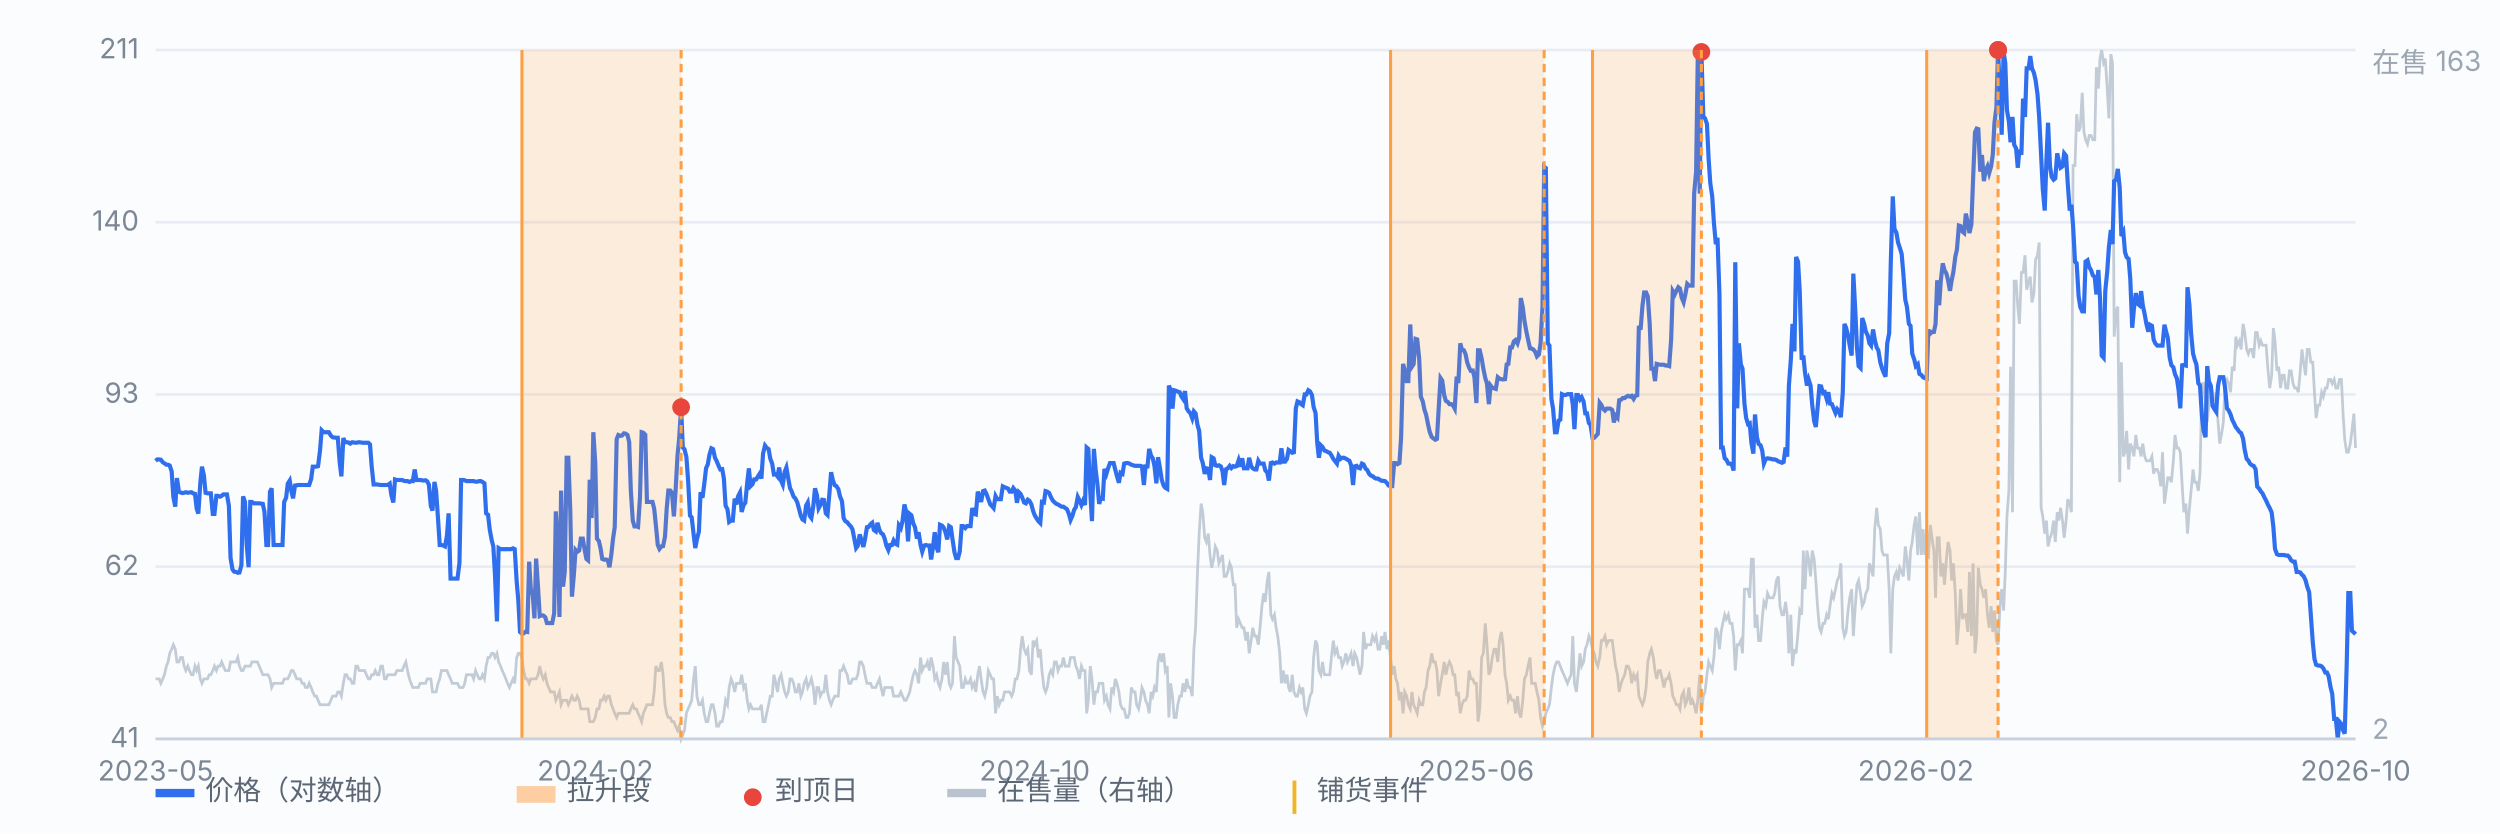
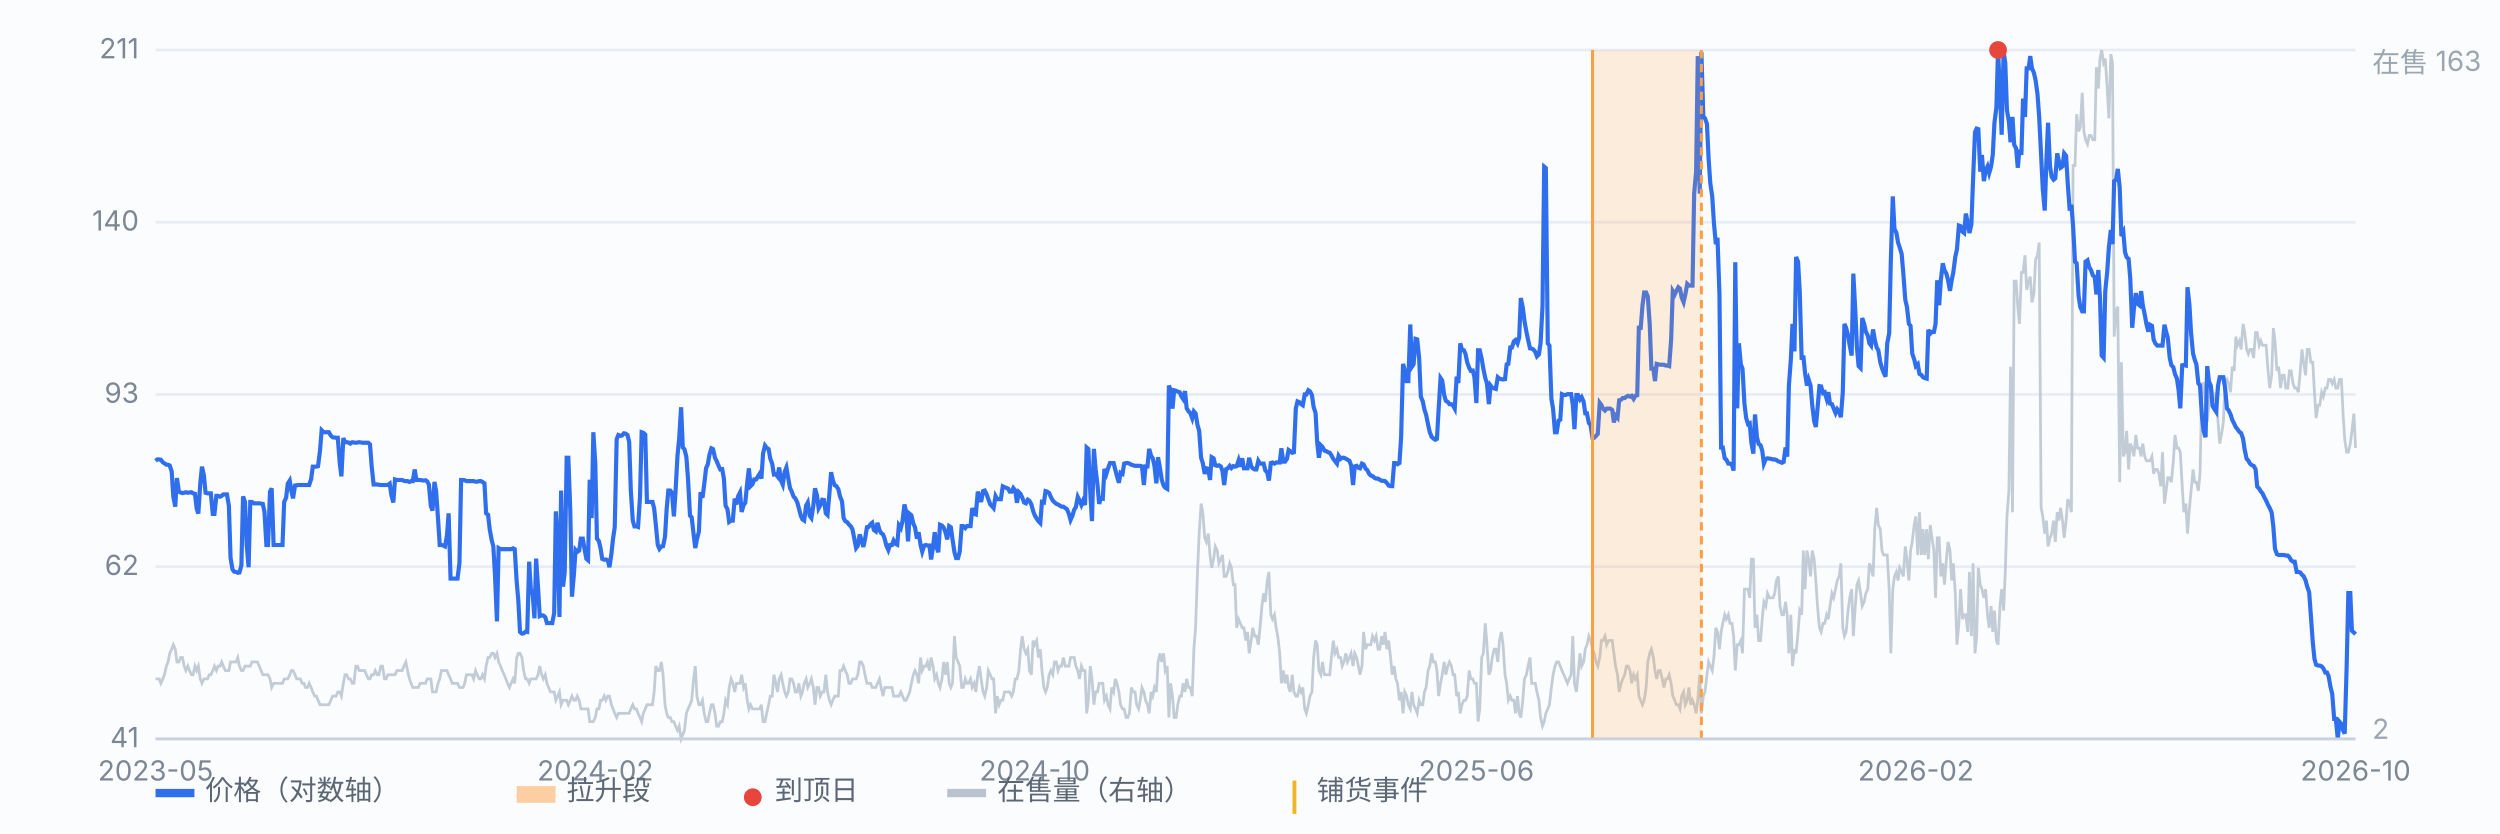
<svg xmlns="http://www.w3.org/2000/svg" viewBox="0 0 900 300" preserveAspectRatio="xMidYMid meet" style="width:100%;max-width:900px;height:auto;display:block" font-family="-apple-system,Segoe UI,Microsoft YaHei,sans-serif" font-size="10">
  <rect x="0" y="0" width="900" height="300" fill="#fbfcfe" />
  <line x1="56" y1="266.0" x2="848" y2="266.0" stroke="#e8edf5" stroke-width="1" />
  <text x="50" y="269.0" text-anchor="end" fill="#7b8794">41</text>
  <line x1="56" y1="204.0" x2="848" y2="204.0" stroke="#e8edf5" stroke-width="1" />
  <text x="50" y="207.0" text-anchor="end" fill="#7b8794">62</text>
  <line x1="56" y1="142.0" x2="848" y2="142.0" stroke="#e8edf5" stroke-width="1" />
  <text x="50" y="145.0" text-anchor="end" fill="#7b8794">93</text>
  <line x1="56" y1="80.0" x2="848" y2="80.0" stroke="#e8edf5" stroke-width="1" />
  <text x="50" y="83.0" text-anchor="end" fill="#7b8794">140</text>
  <line x1="56" y1="18.0" x2="848" y2="18.0" stroke="#e8edf5" stroke-width="1" />
  <text x="50" y="21.0" text-anchor="end" fill="#7b8794">211</text>
  <path d="M56.0 244.4 L56.6 244.4 L57.3 244.4 L57.9 246.0 L58.6 244.4 L59.2 242.9 L59.9 239.8 L60.5 238.3 L61.1 235.2 L61.8 233.7 L62.4 232.1 L63.1 233.7 L63.7 238.3 L64.4 238.3 L65.0 236.7 L65.7 236.7 L66.3 239.8 L66.9 241.4 L67.6 239.8 L68.2 241.4 L68.9 242.9 L69.5 242.9 L70.2 239.8 L70.8 241.4 L71.4 239.8 L72.1 244.4 L72.7 246.0 L73.4 244.4 L74.0 244.4 L74.7 244.4 L75.3 242.9 L75.9 242.9 L76.6 241.4 L77.2 239.8 L77.9 241.4 L78.5 239.8 L79.2 239.8 L79.8 238.3 L80.4 239.8 L81.1 241.4 L81.7 241.4 L82.4 241.4 L83.0 238.3 L83.7 238.3 L84.3 238.3 L85.0 238.3 L85.6 236.7 L86.2 239.8 L86.9 241.4 L87.5 241.4 L88.2 239.8 L88.8 239.8 L89.5 239.8 L90.1 239.8 L90.7 238.3 L91.4 238.3 L92.0 238.3 L92.7 238.3 L93.3 239.8 L94.0 241.4 L94.6 242.9 L95.2 242.9 L95.9 242.9 L96.5 242.9 L97.2 244.4 L97.8 247.5 L98.5 246.0 L99.1 246.0 L99.7 246.0 L100.4 246.0 L101.0 246.0 L101.7 246.0 L102.3 244.4 L103.0 244.4 L103.6 244.4 L104.3 242.9 L104.9 241.4 L105.5 241.4 L106.2 242.9 L106.8 244.4 L107.5 244.4 L108.1 244.4 L108.8 246.0 L109.4 246.0 L110.0 247.5 L110.7 247.5 L111.3 246.0 L112.0 247.5 L112.6 249.1 L113.3 250.6 L113.9 250.6 L114.5 252.1 L115.2 253.7 L115.8 253.7 L116.5 253.7 L117.1 253.7 L117.8 253.7 L118.4 253.7 L119.1 252.1 L119.7 250.6 L120.3 250.6 L121.0 250.6 L121.6 249.1 L122.3 249.1 L122.9 250.6 L123.6 246.0 L124.2 242.9 L124.8 242.9 L125.5 244.4 L126.1 244.4 L126.8 246.0 L127.4 246.0 L128.1 239.8 L128.7 239.8 L129.3 241.4 L130.0 241.4 L130.6 241.4 L131.3 241.4 L131.9 242.9 L132.6 244.4 L133.2 244.4 L133.8 242.9 L134.5 242.9 L135.1 241.4 L135.8 242.9 L136.4 242.9 L137.1 239.8 L137.7 239.8 L138.4 244.4 L139.0 244.4 L139.6 242.9 L140.3 242.9 L140.9 242.9 L141.6 242.9 L142.2 242.9 L142.9 241.4 L143.5 241.4 L144.1 241.4 L144.8 241.4 L145.4 239.8 L146.1 238.3 L146.7 241.4 L147.4 244.4 L148.0 246.0 L148.6 247.5 L149.3 247.5 L149.9 247.5 L150.6 247.5 L151.2 246.0 L151.9 246.0 L152.5 246.0 L153.2 246.0 L153.8 244.4 L154.4 244.4 L155.1 244.4 L155.7 249.1 L156.4 249.1 L157.0 249.1 L157.7 246.0 L158.3 244.4 L158.9 241.4 L159.6 241.4 L160.2 241.4 L160.9 241.4 L161.5 242.9 L162.2 244.4 L162.8 246.0 L163.4 246.0 L164.1 246.0 L164.7 246.0 L165.4 247.5 L166.0 247.5 L166.7 247.5 L167.3 246.0 L167.9 242.9 L168.6 242.9 L169.2 242.9 L169.9 242.9 L170.5 244.4 L171.2 241.4 L171.8 242.9 L172.5 244.4 L173.1 244.4 L173.7 242.9 L174.4 244.4 L175.0 239.8 L175.7 236.7 L176.3 236.7 L177.0 235.2 L177.6 235.2 L178.2 236.7 L178.9 235.2 L179.5 238.3 L180.2 239.8 L180.8 241.4 L181.5 242.9 L182.1 244.4 L182.7 246.0 L183.4 247.5 L184.0 246.0 L184.7 244.4 L185.3 246.0 L186.0 236.7 L186.6 235.2 L187.2 235.2 L187.9 236.7 L188.5 241.4 L189.2 244.4 L189.8 244.4 L190.5 246.0 L191.1 244.4 L191.8 244.4 L192.4 244.4 L193.0 244.4 L193.7 242.9 L194.3 239.8 L195.0 242.9 L195.6 244.4 L196.3 242.9 L196.9 246.0 L197.5 247.5 L198.2 249.1 L198.8 249.1 L199.5 249.1 L200.1 252.1 L200.8 250.6 L201.4 249.1 L202.0 253.7 L202.7 252.1 L203.3 252.1 L204.0 252.1 L204.6 253.7 L205.3 252.1 L205.9 250.6 L206.6 252.1 L207.2 252.1 L207.8 250.6 L208.5 252.1 L209.1 255.2 L209.8 255.2 L210.4 255.2 L211.1 255.2 L211.7 255.2 L212.3 259.8 L213.0 259.8 L213.6 259.8 L214.3 258.3 L214.9 255.2 L215.6 255.2 L216.2 252.1 L216.8 252.1 L217.5 250.6 L218.1 252.1 L218.8 250.6 L219.4 250.6 L220.1 253.7 L220.7 255.2 L221.3 256.8 L222.0 258.3 L222.6 256.8 L223.3 256.8 L223.9 256.8 L224.6 256.8 L225.2 256.8 L225.9 256.8 L226.5 256.8 L227.1 255.2 L227.8 253.7 L228.4 255.2 L229.1 255.2 L229.7 256.8 L230.4 258.3 L231.0 259.8 L231.6 256.8 L232.3 255.2 L232.9 253.7 L233.6 253.7 L234.2 253.7 L234.9 253.7 L235.5 249.1 L236.1 239.8 L236.8 241.4 L237.4 241.4 L238.1 238.3 L238.7 242.9 L239.4 253.7 L240.0 256.8 L240.6 258.3 L241.3 258.3 L241.9 259.8 L242.6 259.8 L243.2 261.4 L243.9 262.9 L244.5 261.4 L245.2 266.0 L245.8 264.5 L246.4 262.9 L247.1 256.8 L247.7 255.2 L248.4 253.7 L249.0 252.1 L249.7 244.4 L250.3 239.8 L250.9 250.6 L251.6 253.7 L252.2 253.7 L252.9 252.1 L253.5 256.8 L254.2 259.8 L254.8 259.8 L255.4 256.8 L256.1 253.7 L256.7 253.7 L257.4 256.8 L258.0 261.4 L258.7 261.4 L259.3 259.8 L260.0 259.8 L260.6 256.8 L261.2 252.1 L261.9 253.7 L262.5 247.5 L263.2 244.4 L263.8 246.0 L264.5 249.1 L265.1 246.0 L265.7 246.0 L266.4 246.0 L267.0 242.9 L267.7 247.5 L268.3 246.0 L269.0 252.1 L269.6 255.2 L270.2 253.7 L270.9 255.2 L271.5 255.2 L272.2 255.2 L272.8 255.2 L273.5 255.2 L274.1 253.7 L274.7 259.8 L275.4 259.8 L276.0 256.8 L276.7 253.7 L277.3 250.6 L278.0 250.6 L278.6 242.9 L279.3 246.0 L279.9 249.1 L280.5 244.4 L281.2 242.9 L281.8 246.0 L282.5 249.1 L283.1 250.6 L283.8 249.1 L284.4 244.4 L285.0 244.4 L285.7 246.0 L286.3 249.1 L287.0 249.1 L287.6 246.0 L288.3 250.6 L288.9 249.1 L289.5 246.0 L290.2 244.4 L290.8 247.5 L291.5 246.0 L292.1 244.4 L292.8 247.5 L293.4 253.7 L294.1 247.5 L294.7 247.5 L295.3 250.6 L296.0 249.1 L296.6 249.1 L297.3 242.9 L297.9 249.1 L298.6 252.1 L299.2 253.7 L299.8 252.1 L300.5 250.6 L301.1 250.6 L301.8 250.6 L302.4 241.4 L303.1 241.4 L303.7 239.8 L304.3 241.4 L305.0 242.9 L305.6 246.0 L306.3 246.0 L306.9 244.4 L307.6 244.4 L308.2 244.4 L308.8 242.9 L309.5 238.3 L310.1 238.3 L310.8 239.8 L311.4 242.9 L312.1 246.0 L312.7 246.0 L313.4 246.0 L314.0 247.5 L314.6 247.5 L315.3 247.5 L315.9 246.0 L316.6 244.4 L317.2 247.5 L317.9 250.6 L318.5 247.5 L319.1 247.5 L319.8 247.5 L320.4 247.5 L321.1 247.5 L321.7 250.6 L322.4 250.6 L323.0 250.6 L323.6 250.6 L324.3 249.1 L324.9 250.6 L325.6 252.1 L326.2 252.1 L326.9 250.6 L327.5 249.1 L328.1 246.0 L328.8 242.9 L329.4 241.4 L330.1 242.9 L330.7 246.0 L331.4 236.7 L332.0 241.4 L332.7 239.8 L333.3 239.8 L333.9 238.3 L334.6 241.4 L335.2 236.7 L335.9 239.8 L336.5 244.4 L337.2 242.9 L337.8 246.0 L338.4 247.5 L339.1 244.4 L339.7 238.3 L340.4 242.9 L341.0 238.3 L341.7 246.0 L342.3 247.5 L342.9 246.0 L343.6 229.0 L344.2 236.7 L344.9 238.3 L345.5 239.8 L346.2 247.5 L346.8 247.5 L347.5 244.4 L348.1 246.0 L348.7 246.0 L349.4 244.4 L350.0 247.5 L350.7 246.0 L351.3 249.1 L352.0 242.9 L352.6 239.8 L353.2 244.4 L353.9 249.1 L354.5 250.6 L355.2 247.5 L355.8 241.4 L356.5 242.9 L357.1 244.4 L357.7 244.4 L358.4 256.8 L359.0 250.6 L359.7 253.7 L360.3 252.1 L361.0 252.1 L361.6 249.1 L362.2 249.1 L362.9 249.1 L363.5 249.1 L364.2 250.6 L364.8 249.1 L365.5 244.4 L366.1 244.4 L366.8 241.4 L367.4 233.7 L368.0 229.0 L368.7 233.7 L369.3 235.2 L370.0 233.7 L370.6 241.4 L371.3 242.9 L371.9 230.6 L372.5 232.1 L373.2 230.6 L373.8 236.7 L374.5 233.7 L375.1 241.4 L375.8 247.5 L376.4 249.1 L377.0 247.5 L377.7 242.9 L378.3 241.4 L379.0 242.9 L379.6 238.3 L380.3 238.3 L380.9 241.4 L381.5 239.8 L382.2 239.8 L382.8 236.7 L383.5 239.8 L384.1 239.8 L384.8 239.8 L385.4 236.7 L386.1 236.7 L386.7 236.7 L387.3 239.8 L388.0 241.4 L388.6 244.4 L389.3 239.8 L389.9 241.4 L390.6 241.4 L391.2 256.8 L391.8 252.1 L392.5 239.8 L393.1 244.4 L393.8 253.7 L394.4 249.1 L395.1 249.1 L395.7 246.0 L396.3 246.0 L397.0 246.0 L397.6 252.1 L398.3 250.6 L398.9 253.7 L399.6 255.2 L400.2 247.5 L400.9 249.1 L401.5 244.4 L402.1 246.0 L402.8 249.1 L403.4 253.7 L404.1 255.2 L404.7 255.2 L405.4 258.3 L406.0 258.3 L406.6 256.8 L407.3 247.5 L407.9 249.1 L408.6 249.1 L409.2 253.7 L409.9 255.2 L410.5 252.1 L411.1 247.5 L411.8 249.1 L412.4 252.1 L413.1 253.7 L413.7 256.8 L414.4 249.1 L415.0 250.6 L415.6 247.5 L416.3 249.1 L416.9 238.3 L417.6 235.2 L418.2 238.3 L418.9 235.2 L419.5 241.4 L420.2 239.8 L420.8 258.3 L421.4 246.0 L422.1 250.6 L422.7 258.3 L423.4 258.3 L424.0 253.7 L424.7 250.6 L425.3 250.6 L425.9 246.0 L426.6 249.1 L427.2 244.4 L427.9 247.5 L428.5 247.5 L429.2 250.6 L429.8 233.7 L430.4 226.0 L431.1 205.9 L431.7 192.1 L432.4 181.3 L433.0 184.4 L433.7 193.6 L434.3 195.1 L435.0 192.1 L435.6 199.8 L436.2 204.4 L436.9 201.3 L437.5 196.7 L438.2 198.2 L438.8 202.8 L439.5 201.3 L440.1 199.8 L440.7 207.5 L441.4 207.5 L442.0 205.9 L442.7 202.8 L443.3 204.4 L444.0 210.5 L444.6 210.5 L445.2 226.0 L445.9 222.9 L446.5 224.4 L447.2 226.0 L447.8 226.0 L448.5 230.6 L449.1 227.5 L449.7 235.2 L450.4 230.6 L451.0 226.0 L451.7 229.0 L452.3 229.0 L453.0 232.1 L453.6 226.0 L454.3 218.2 L454.9 213.6 L455.5 216.7 L456.2 209.0 L456.8 205.9 L457.5 221.3 L458.1 222.9 L458.8 221.3 L459.4 226.0 L460.0 229.0 L460.7 235.2 L461.3 246.0 L462.0 241.4 L462.6 246.0 L463.3 242.9 L463.9 247.5 L464.5 249.1 L465.2 242.9 L465.8 249.1 L466.5 250.6 L467.1 250.6 L467.8 247.5 L468.4 249.1 L469.0 247.5 L469.7 255.2 L470.3 256.8 L471.0 253.7 L471.6 250.6 L472.3 249.1 L472.9 236.7 L473.6 230.6 L474.2 232.1 L474.8 241.4 L475.5 242.9 L476.1 238.3 L476.8 242.9 L477.4 242.9 L478.1 242.9 L478.7 242.9 L479.3 236.7 L480.0 230.6 L480.6 235.2 L481.3 233.7 L481.9 236.7 L482.6 236.7 L483.2 239.8 L483.8 238.3 L484.5 235.2 L485.1 238.3 L485.8 236.7 L486.4 235.2 L487.1 239.8 L487.7 235.2 L488.4 236.7 L489.0 239.8 L489.6 242.9 L490.3 239.8 L490.9 227.5 L491.6 233.7 L492.2 232.1 L492.9 232.1 L493.5 232.1 L494.1 229.0 L494.8 230.6 L495.4 229.0 L496.1 233.7 L496.7 233.7 L497.4 229.0 L498.0 232.1 L498.6 227.5 L499.3 233.7 L499.9 230.6 L500.6 236.7 L501.2 242.9 L501.9 239.8 L502.5 244.4 L503.1 246.0 L503.8 252.1 L504.4 249.1 L505.1 256.8 L505.7 249.1 L506.4 250.6 L507.0 253.7 L507.7 255.2 L508.3 249.1 L508.9 253.7 L509.6 255.2 L510.2 256.8 L510.9 252.1 L511.5 253.7 L512.2 253.7 L512.8 249.1 L513.4 247.5 L514.1 241.4 L514.7 239.8 L515.4 235.2 L516.0 238.3 L516.7 238.3 L517.3 241.4 L517.9 250.6 L518.6 246.0 L519.2 242.9 L519.9 238.3 L520.5 242.9 L521.2 239.8 L521.8 238.3 L522.5 239.8 L523.1 242.9 L523.7 242.9 L524.4 250.6 L525.0 249.1 L525.7 256.8 L526.3 253.7 L527.0 252.1 L527.6 252.1 L528.2 250.6 L528.9 241.4 L529.5 244.4 L530.2 244.4 L530.8 246.0 L531.5 246.0 L532.1 259.8 L532.7 255.2 L533.4 236.7 L534.0 235.2 L534.7 224.4 L535.3 232.1 L536.0 242.9 L536.6 241.4 L537.2 236.7 L537.9 233.7 L538.5 233.7 L539.2 238.3 L539.8 230.6 L540.5 227.5 L541.1 232.1 L541.8 242.9 L542.4 246.0 L543.0 252.1 L543.7 250.6 L544.3 252.1 L545.0 252.1 L545.6 256.8 L546.3 250.6 L546.9 256.8 L547.5 258.3 L548.2 252.1 L548.8 244.4 L549.5 242.9 L550.1 239.8 L550.8 236.7 L551.4 246.0 L552.0 246.0 L552.7 246.0 L553.3 249.1 L554.0 252.1 L554.6 258.3 L555.3 261.4 L555.9 259.8 L556.5 256.8 L557.2 255.2 L557.8 253.7 L558.5 247.5 L559.1 242.9 L559.8 239.8 L560.4 238.3 L561.1 238.3 L561.7 239.8 L562.3 241.4 L563.0 242.9 L563.6 244.4 L564.3 246.0 L564.9 244.4 L565.6 242.9 L566.2 229.0 L566.8 246.0 L567.5 249.1 L568.1 242.9 L568.8 235.2 L569.4 239.8 L570.1 238.3 L570.7 233.7 L571.3 232.1 L572.0 229.0 L572.6 230.6 L573.3 233.7 L573.9 235.2 L574.6 238.3 L575.2 239.8 L575.9 236.7 L576.5 230.6 L577.1 230.6 L577.8 229.0 L578.4 232.1 L579.1 230.6 L579.7 230.6 L580.4 230.6 L581.0 235.2 L581.6 239.8 L582.3 242.9 L582.9 249.1 L583.6 246.0 L584.2 244.4 L584.9 242.9 L585.5 239.8 L586.1 239.8 L586.8 241.4 L587.4 246.0 L588.1 242.9 L588.7 244.4 L589.4 242.9 L590.0 250.6 L590.6 252.1 L591.3 253.7 L591.9 252.1 L592.6 247.5 L593.2 238.3 L593.9 235.2 L594.5 233.7 L595.2 236.7 L595.8 241.4 L596.4 244.4 L597.1 241.4 L597.7 241.4 L598.4 244.4 L599.0 247.5 L599.7 244.4 L600.3 244.4 L600.9 242.9 L601.6 246.0 L602.2 250.6 L602.9 252.1 L603.5 253.7 L604.2 253.7 L604.8 255.2 L605.4 250.6 L606.1 249.1 L606.7 253.7 L607.4 252.1 L608.0 247.5 L608.7 253.7 L609.3 252.1 L609.9 253.7 L610.6 256.8 L611.2 252.1 L611.9 242.9 L612.5 256.8 L613.2 250.6 L613.8 249.1 L614.5 242.9 L615.1 238.3 L615.7 239.8 L616.4 241.4 L617.0 236.7 L617.7 226.0 L618.3 227.5 L619.0 233.7 L619.6 227.5 L620.2 224.4 L620.9 221.3 L621.5 222.9 L622.2 221.3 L622.8 224.4 L623.5 224.4 L624.1 229.0 L624.7 241.4 L625.4 232.1 L626.0 232.1 L626.7 230.6 L627.3 235.2 L628.0 212.1 L628.6 212.1 L629.3 212.1 L629.9 215.2 L630.5 201.3 L631.2 201.3 L631.8 226.0 L632.5 221.3 L633.1 230.6 L633.8 230.6 L634.4 222.9 L635.0 216.7 L635.7 218.2 L636.3 213.6 L637.0 215.2 L637.6 215.2 L638.3 215.2 L638.9 213.6 L639.5 209.0 L640.2 207.5 L640.8 218.2 L641.5 221.3 L642.1 221.3 L642.8 216.7 L643.4 221.3 L644.0 235.2 L644.7 221.3 L645.3 239.8 L646.0 233.7 L646.6 235.2 L647.3 227.5 L647.9 219.8 L648.6 221.3 L649.2 198.2 L649.8 212.1 L650.5 198.2 L651.1 201.3 L651.8 207.5 L652.4 198.2 L653.1 201.3 L653.7 209.0 L654.3 218.2 L655.0 226.0 L655.6 227.5 L656.3 224.4 L656.9 224.4 L657.6 221.3 L658.2 222.9 L658.8 218.2 L659.5 213.6 L660.1 215.2 L660.8 212.1 L661.4 209.0 L662.1 207.5 L662.7 202.8 L663.4 226.0 L664.0 229.0 L664.6 227.5 L665.3 219.8 L665.9 215.2 L666.6 212.1 L667.2 229.0 L667.9 218.2 L668.5 210.5 L669.1 209.0 L669.8 213.6 L670.4 218.2 L671.1 216.7 L671.7 213.6 L672.4 212.1 L673.0 202.8 L673.6 204.4 L674.3 207.5 L674.9 190.5 L675.6 182.8 L676.2 189.0 L676.9 190.5 L677.5 198.2 L678.1 199.8 L678.8 199.8 L679.4 199.8 L680.1 212.1 L680.7 235.2 L681.4 212.1 L682.0 207.5 L682.7 205.9 L683.3 209.0 L683.9 204.4 L684.6 205.9 L685.2 207.5 L685.9 196.7 L686.5 201.3 L687.2 209.0 L687.8 198.2 L688.4 195.1 L689.1 189.0 L689.7 185.9 L690.4 199.8 L691.0 184.4 L691.7 199.8 L692.3 190.5 L692.9 199.8 L693.6 190.5 L694.2 201.3 L694.9 189.0 L695.5 193.6 L696.2 198.2 L696.8 215.2 L697.4 193.6 L698.1 193.6 L698.7 207.5 L699.4 202.8 L700.0 210.5 L700.7 201.3 L701.3 195.1 L702.0 198.2 L702.6 209.0 L703.2 202.8 L703.9 213.6 L704.5 232.1 L705.2 224.4 L705.8 212.1 L706.5 222.9 L707.1 221.3 L707.7 221.3 L708.4 227.5 L709.0 205.9 L709.7 229.0 L710.3 202.8 L711.0 235.2 L711.6 229.0 L712.2 204.4 L712.9 210.5 L713.5 212.1 L714.2 215.2 L714.8 212.1 L715.5 221.3 L716.1 226.0 L716.8 218.2 L717.4 227.5 L718.0 219.8 L718.7 230.6 L719.3 232.1 L720.0 218.2 L720.6 212.1 L721.3 219.8 L721.9 205.9 L722.5 185.9 L723.2 176.7 L723.8 132.0 L724.5 184.4 L725.1 101.2 L725.8 101.2 L726.4 110.4 L727.0 116.6 L727.7 98.1 L728.3 98.1 L729.0 91.9 L729.6 104.3 L730.3 101.2 L730.9 99.6 L731.5 108.9 L732.2 105.8 L732.8 93.5 L733.5 91.9 L734.1 87.3 L734.8 182.8 L735.4 185.9 L736.1 192.1 L736.7 187.4 L737.3 196.7 L738.0 193.6 L738.6 192.1 L739.3 187.4 L739.9 195.1 L740.6 184.4 L741.2 187.4 L741.8 182.8 L742.5 187.4 L743.1 193.6 L743.8 187.4 L744.4 179.7 L745.1 181.3 L745.7 184.4 L746.3 59.6 L747.0 59.6 L747.6 41.1 L748.3 47.3 L748.9 45.7 L749.6 33.4 L750.2 47.3 L750.8 50.3 L751.5 51.9 L752.1 48.8 L752.8 48.8 L753.4 50.3 L754.1 50.3 L754.7 24.2 L755.4 31.9 L756.0 21.1 L756.6 18.0 L757.3 22.6 L757.9 21.1 L758.6 31.9 L759.2 42.6 L759.9 19.5 L760.5 22.6 L761.1 121.2 L761.8 112.0 L762.4 110.4 L763.1 173.6 L763.7 130.4 L764.4 164.3 L765.0 162.8 L765.6 155.1 L766.3 169.0 L766.9 159.7 L767.6 161.3 L768.2 164.3 L768.9 156.6 L769.5 161.3 L770.2 161.3 L770.8 164.3 L771.4 159.7 L772.1 164.3 L772.7 165.9 L773.4 165.9 L774.0 165.9 L774.7 164.3 L775.3 170.5 L775.9 169.0 L776.6 169.0 L777.2 170.5 L777.9 175.1 L778.5 162.8 L779.2 181.3 L779.8 176.7 L780.4 172.0 L781.1 172.0 L781.7 173.6 L782.4 165.9 L783.0 156.6 L783.7 161.3 L784.3 161.3 L784.9 162.8 L785.6 175.1 L786.2 184.4 L786.9 181.3 L787.5 192.1 L788.2 182.8 L788.8 176.7 L789.5 169.0 L790.1 173.6 L790.7 173.6 L791.4 176.7 L792.0 170.5 L792.7 138.1 L793.3 138.1 L794.0 145.9 L794.6 152.0 L795.2 145.9 L795.9 138.1 L796.5 141.2 L797.2 144.3 L797.8 141.2 L798.5 152.0 L799.1 159.7 L799.7 156.6 L800.4 152.0 L801.0 138.1 L801.7 136.6 L802.3 138.1 L803.0 141.2 L803.6 132.0 L804.3 133.5 L804.9 121.2 L805.5 124.3 L806.2 122.7 L806.8 125.8 L807.5 116.6 L808.1 119.7 L808.8 125.8 L809.4 127.4 L810.0 125.8 L810.7 125.8 L811.3 128.9 L812.0 119.7 L812.6 119.7 L813.3 124.3 L813.9 122.7 L814.5 124.3 L815.2 124.3 L815.8 124.3 L816.5 133.5 L817.1 139.7 L817.8 135.1 L818.4 118.1 L819.0 122.7 L819.7 133.5 L820.3 132.0 L821.0 139.7 L821.6 135.1 L822.3 135.1 L822.9 139.7 L823.6 139.7 L824.2 133.5 L824.8 133.5 L825.5 138.1 L826.1 139.7 L826.8 139.7 L827.4 141.2 L828.1 133.5 L828.7 125.8 L829.3 130.4 L830.0 135.1 L830.6 125.8 L831.3 125.8 L831.9 130.4 L832.6 130.4 L833.2 141.2 L833.8 150.5 L834.5 145.9 L835.1 145.9 L835.8 141.2 L836.4 142.8 L837.1 139.7 L837.7 139.7 L838.3 136.6 L839.0 136.6 L839.6 138.1 L840.3 136.6 L840.9 139.7 L841.6 139.7 L842.2 136.6 L842.9 136.6 L843.5 148.9 L844.1 158.2 L844.8 162.8 L845.4 162.8 L846.1 159.7 L846.7 155.1 L847.4 148.9 L848.0 161.3" fill="none" stroke="#b9c3cf" stroke-width="1" opacity="0.85" />
  <text x="854" y="26" fill="#9aa6b2">在售 163</text>
  <text x="854" y="266" fill="#9aa6b2">2</text>
  <path d="M56.0 165.9 L56.6 165.4 L57.3 165.4 L57.9 165.5 L58.6 166.4 L59.2 166.8 L59.9 167.3 L60.5 167.3 L61.1 167.6 L61.8 169.7 L62.4 178.9 L63.1 182.4 L63.7 172.1 L64.4 177.0 L65.0 177.3 L65.7 177.5 L66.3 177.4 L66.9 177.2 L67.6 177.4 L68.2 177.3 L68.9 177.2 L69.5 177.6 L70.2 177.8 L70.8 183.1 L71.4 184.9 L72.1 174.0 L72.7 168.0 L73.4 171.1 L74.0 177.4 L74.7 177.6 L75.3 177.6 L75.9 177.6 L76.6 185.0 L77.2 185.0 L77.9 178.5 L78.5 178.5 L79.2 178.8 L79.8 178.5 L80.4 178.0 L81.1 178.0 L81.7 178.0 L82.4 182.1 L83.0 200.9 L83.7 205.0 L84.3 205.8 L85.0 205.9 L85.6 206.2 L86.2 206.1 L86.9 203.5 L87.5 178.7 L88.2 180.7 L88.8 196.0 L89.5 204.2 L90.1 180.7 L90.7 180.7 L91.4 181.2 L92.0 181.2 L92.7 181.2 L93.3 181.2 L94.0 181.3 L94.6 181.4 L95.2 184.2 L95.9 196.2 L96.5 196.2 L97.2 177.0 L97.8 175.8 L98.5 196.2 L99.1 196.2 L99.7 196.2 L100.4 196.2 L101.0 196.2 L101.7 196.2 L102.3 180.7 L103.0 179.2 L103.6 174.1 L104.3 173.0 L104.9 176.8 L105.5 179.4 L106.2 174.8 L106.8 174.7 L107.5 174.6 L108.1 174.6 L108.8 174.6 L109.4 174.6 L110.0 174.6 L110.7 174.6 L111.3 174.6 L112.0 172.5 L112.6 168.0 L113.3 168.0 L113.9 168.0 L114.5 167.8 L115.2 162.2 L115.8 154.9 L116.5 155.6 L117.1 155.6 L117.8 155.6 L118.4 155.6 L119.1 156.8 L119.7 157.4 L120.3 157.5 L121.0 157.6 L121.6 157.6 L122.3 166.6 L122.9 171.5 L123.6 157.7 L124.2 159.2 L124.8 159.2 L125.5 159.3 L126.1 159.7 L126.8 159.2 L127.4 159.3 L128.1 159.4 L128.7 159.3 L129.3 159.2 L130.0 159.3 L130.6 159.4 L131.3 159.4 L131.9 159.4 L132.6 159.4 L133.2 160.0 L133.8 167.9 L134.5 174.4 L135.1 174.4 L135.8 174.4 L136.4 174.5 L137.1 174.6 L137.7 174.6 L138.4 174.6 L139.0 174.6 L139.6 174.6 L140.3 174.1 L140.9 178.3 L141.6 180.9 L142.2 172.6 L142.9 172.8 L143.5 172.8 L144.1 172.8 L144.8 172.8 L145.4 173.1 L146.1 173.2 L146.7 173.2 L147.4 173.5 L148.0 173.2 L148.6 173.2 L149.3 169.0 L149.9 172.8 L150.6 172.8 L151.2 172.8 L151.9 172.9 L152.5 173.0 L153.2 172.9 L153.8 173.3 L154.4 174.5 L155.1 182.2 L155.7 183.8 L156.4 173.5 L157.0 176.8 L157.7 186.9 L158.3 196.2 L158.9 196.2 L159.6 196.4 L160.2 196.7 L160.9 192.9 L161.5 184.8 L162.2 208.3 L162.8 208.3 L163.4 208.3 L164.1 208.3 L164.7 208.3 L165.4 202.7 L166.0 172.8 L166.7 172.8 L167.3 172.9 L167.9 173.2 L168.6 173.2 L169.2 173.2 L169.9 173.2 L170.5 173.2 L171.2 173.4 L171.8 173.4 L172.5 173.2 L173.1 173.2 L173.7 173.5 L174.4 174.0 L175.0 184.8 L175.7 185.3 L176.3 190.6 L177.0 194.4 L177.6 196.7 L178.2 207.1 L178.9 223.7 L179.5 197.3 L180.2 197.7 L180.8 197.7 L181.5 197.7 L182.1 197.7 L182.7 197.7 L183.4 197.7 L184.0 197.7 L184.7 197.4 L185.3 197.7 L186.0 209.3 L186.6 216.2 L187.2 227.5 L187.9 228.1 L188.5 228.0 L189.2 227.4 L189.8 227.5 L190.5 202.2 L191.1 212.2 L191.8 214.3 L192.4 222.6 L193.0 201.1 L193.7 211.6 L194.3 221.8 L195.0 221.5 L195.6 221.6 L196.3 222.2 L196.9 224.3 L197.5 224.3 L198.2 224.3 L198.8 224.3 L199.5 220.8 L200.1 184.1 L200.8 195.1 L201.4 222.1 L202.0 176.6 L202.7 211.2 L203.3 205.9 L204.0 164.8 L204.6 164.8 L205.3 183.8 L205.9 214.8 L206.6 206.8 L207.2 198.0 L207.8 198.7 L208.5 198.2 L209.1 193.9 L209.8 193.9 L210.4 197.5 L211.1 201.2 L211.7 201.7 L212.3 172.7 L213.0 186.5 L213.6 155.6 L214.3 166.8 L214.9 193.9 L215.6 194.8 L216.2 197.4 L216.8 201.2 L217.5 201.5 L218.1 201.4 L218.8 201.7 L219.4 204.2 L220.1 199.4 L220.7 193.9 L221.3 189.8 L222.0 158.1 L222.6 156.6 L223.3 156.9 L223.9 156.8 L224.6 156.0 L225.2 156.1 L225.9 156.6 L226.5 159.1 L227.1 176.7 L227.8 187.4 L228.4 189.5 L229.1 189.5 L229.7 189.7 L230.4 179.0 L231.0 155.6 L231.6 155.8 L232.3 156.5 L232.9 180.7 L233.6 180.7 L234.2 180.7 L234.9 180.7 L235.5 183.1 L236.1 188.9 L236.8 196.2 L237.4 197.6 L238.1 196.7 L238.7 196.6 L239.4 193.2 L240.0 183.2 L240.6 176.6 L241.3 176.6 L241.9 177.4 L242.6 185.9 L243.2 176.8 L243.9 164.0 L244.5 157.9 L245.2 146.6 L245.8 161.1 L246.4 161.7 L247.1 164.5 L247.7 172.7 L248.4 185.6 L249.0 186.2 L249.7 192.3 L250.3 197.3 L250.9 194.1 L251.6 191.4 L252.2 177.2 L252.9 179.2 L253.5 174.5 L254.2 168.5 L254.8 167.2 L255.4 163.7 L256.1 161.4 L256.7 161.7 L257.4 164.8 L258.0 166.0 L258.7 167.7 L259.3 169.0 L260.0 168.9 L260.6 172.3 L261.2 182.0 L261.9 183.4 L262.5 187.9 L263.2 187.4 L263.8 187.4 L264.5 179.5 L265.1 181.6 L265.7 178.7 L266.4 177.3 L267.0 184.3 L267.7 181.8 L268.3 181.0 L269.0 173.8 L269.6 168.6 L270.2 175.0 L270.9 174.3 L271.5 172.6 L272.2 172.6 L272.8 171.6 L273.5 170.5 L274.1 172.3 L274.7 163.3 L275.4 160.4 L276.0 161.2 L276.7 161.7 L277.3 165.1 L278.0 167.0 L278.6 170.8 L279.3 170.7 L279.9 171.5 L280.5 168.3 L281.2 173.1 L281.8 174.5 L282.5 169.8 L283.1 168.3 L283.8 172.4 L284.4 175.7 L285.0 176.9 L285.7 178.8 L286.3 179.4 L287.0 180.8 L287.6 183.0 L288.3 185.7 L288.9 187.0 L289.5 187.4 L290.2 182.0 L290.8 180.9 L291.5 185.7 L292.1 186.5 L292.8 182.1 L293.4 175.8 L294.1 178.3 L294.7 183.0 L295.3 181.9 L296.0 179.9 L296.6 180.0 L297.3 184.8 L297.9 185.4 L298.6 177.5 L299.2 170.0 L299.8 172.8 L300.5 174.7 L301.1 175.0 L301.8 176.1 L302.4 178.7 L303.1 180.4 L303.7 186.5 L304.3 187.6 L305.0 188.0 L305.6 188.8 L306.3 189.5 L306.9 190.6 L307.6 194.2 L308.2 197.3 L308.8 196.5 L309.5 192.4 L310.1 194.3 L310.8 196.9 L311.4 194.1 L312.1 189.8 L312.7 189.7 L313.4 188.7 L314.0 188.2 L314.6 190.8 L315.3 191.3 L315.9 188.2 L316.6 190.8 L317.2 191.9 L317.9 192.4 L318.5 194.0 L319.1 196.4 L319.8 198.0 L320.4 196.2 L321.1 196.2 L321.7 194.6 L322.4 195.8 L323.0 196.1 L323.6 189.1 L324.3 190.1 L324.9 187.6 L325.6 181.6 L326.2 184.2 L326.9 194.9 L327.5 185.0 L328.1 185.5 L328.8 188.5 L329.4 189.8 L330.1 193.9 L330.7 191.6 L331.4 196.2 L332.0 198.6 L332.7 196.4 L333.3 196.2 L333.9 196.4 L334.6 196.4 L335.2 201.4 L335.9 196.9 L336.5 191.6 L337.2 197.2 L337.8 198.8 L338.4 188.9 L339.1 189.2 L339.7 189.9 L340.4 191.7 L341.0 194.2 L341.7 189.4 L342.3 189.8 L342.9 194.1 L343.6 198.8 L344.2 200.9 L344.9 200.9 L345.5 198.6 L346.2 189.4 L346.8 189.4 L347.5 190.1 L348.1 189.4 L348.7 189.4 L349.4 189.4 L350.0 182.9 L350.7 185.0 L351.3 185.2 L352.0 177.0 L352.6 178.6 L353.2 180.7 L353.9 176.8 L354.5 176.6 L355.2 178.0 L355.8 179.7 L356.5 181.6 L357.1 182.2 L357.7 182.9 L358.4 178.6 L359.0 179.7 L359.7 179.7 L360.3 179.7 L361.0 175.1 L361.6 175.4 L362.2 175.6 L362.9 175.9 L363.5 177.0 L364.2 177.0 L364.8 175.7 L365.5 176.6 L366.1 181.0 L366.8 177.2 L367.4 177.8 L368.0 179.1 L368.7 180.9 L369.3 181.2 L370.0 179.9 L370.6 180.3 L371.3 181.6 L371.9 183.9 L372.5 185.5 L373.2 186.7 L373.8 187.6 L374.5 188.3 L375.1 180.7 L375.8 180.9 L376.4 176.8 L377.0 177.0 L377.7 177.5 L378.3 178.9 L379.0 180.2 L379.6 180.8 L380.3 181.4 L380.9 181.6 L381.5 182.0 L382.2 182.4 L382.8 182.4 L383.5 182.9 L384.1 183.3 L384.8 185.0 L385.4 187.2 L386.1 185.6 L386.7 183.5 L387.3 182.6 L388.0 178.9 L388.6 180.1 L389.3 181.8 L389.9 180.3 L390.6 181.8 L391.2 161.1 L391.8 161.6 L392.5 177.2 L393.1 187.6 L393.8 161.6 L394.4 168.8 L395.1 174.6 L395.7 181.4 L396.3 179.3 L397.0 179.5 L397.6 168.8 L398.3 170.6 L398.9 168.6 L399.6 166.7 L400.2 166.7 L400.9 166.7 L401.5 169.1 L402.1 171.4 L402.8 173.8 L403.4 170.2 L404.1 170.6 L404.7 166.9 L405.4 166.7 L406.0 166.7 L406.6 166.9 L407.3 167.3 L407.9 167.5 L408.6 167.7 L409.2 167.7 L409.9 167.7 L410.5 167.7 L411.1 167.9 L411.8 174.6 L412.4 167.9 L413.1 167.9 L413.7 161.6 L414.4 164.1 L415.0 165.0 L415.6 167.7 L416.3 174.0 L416.9 164.6 L417.6 168.6 L418.2 172.6 L418.9 174.8 L419.5 175.6 L420.2 176.0 L420.8 138.8 L421.4 140.4 L422.1 147.1 L422.7 140.5 L423.4 140.7 L424.0 141.0 L424.7 141.2 L425.3 142.7 L425.9 143.6 L426.6 140.8 L427.2 147.0 L427.9 148.1 L428.5 148.7 L429.2 150.6 L429.8 148.1 L430.4 148.8 L431.1 153.0 L431.7 155.1 L432.4 164.8 L433.0 166.7 L433.7 170.6 L434.3 168.6 L435.0 168.8 L435.6 172.8 L436.2 164.6 L436.9 165.0 L437.5 167.5 L438.2 167.7 L438.8 167.5 L439.5 167.9 L440.1 169.6 L440.7 174.6 L441.4 168.9 L442.0 168.6 L442.7 167.7 L443.3 168.5 L444.0 167.8 L444.6 168.0 L445.2 167.8 L445.9 165.7 L446.5 168.0 L447.2 165.0 L447.8 168.6 L448.5 168.6 L449.1 168.6 L449.7 164.8 L450.4 167.8 L451.0 168.6 L451.7 169.0 L452.3 169.0 L453.0 165.9 L453.6 166.9 L454.3 166.9 L454.9 166.9 L455.5 169.3 L456.2 170.1 L456.8 173.0 L457.5 166.7 L458.1 166.5 L458.8 166.9 L459.4 166.5 L460.0 166.5 L460.7 166.5 L461.3 161.4 L462.0 166.2 L462.6 166.2 L463.3 165.2 L463.9 162.0 L464.5 162.4 L465.2 163.0 L465.8 162.8 L466.5 147.0 L467.1 144.5 L467.8 144.8 L468.4 145.5 L469.0 145.9 L469.7 142.0 L470.3 142.0 L471.0 140.5 L471.6 140.9 L472.3 142.2 L472.9 146.5 L473.6 148.7 L474.2 159.4 L474.8 164.8 L475.5 160.3 L476.1 160.9 L476.8 162.2 L477.4 162.4 L478.1 162.8 L478.7 163.0 L479.3 163.9 L480.0 165.2 L480.6 166.0 L481.3 166.9 L481.9 164.1 L482.6 165.2 L483.2 164.8 L483.8 164.8 L484.5 165.1 L485.1 165.5 L485.8 165.9 L486.4 167.5 L487.1 174.6 L487.7 167.9 L488.4 167.7 L489.0 168.4 L489.6 168.6 L490.3 166.9 L490.9 167.2 L491.6 168.7 L492.2 169.2 L492.9 170.6 L493.5 171.2 L494.1 171.4 L494.8 172.0 L495.4 172.3 L496.1 172.3 L496.7 172.7 L497.4 173.1 L498.0 173.1 L498.6 173.2 L499.3 173.9 L499.9 174.8 L500.6 175.0 L501.2 175.0 L501.9 166.7 L502.5 166.7 L503.1 167.1 L503.8 166.7 L504.4 157.4 L505.1 131.0 L505.7 133.2 L506.4 137.2 L507.0 137.2 L507.7 116.8 L508.3 132.0 L508.9 131.1 L509.6 122.0 L510.2 122.2 L510.9 129.1 L511.5 142.8 L512.2 144.5 L512.8 147.5 L513.4 149.3 L514.1 152.8 L514.7 155.5 L515.4 157.3 L516.0 157.8 L516.7 158.3 L517.3 158.0 L517.9 147.5 L518.6 136.1 L519.2 137.0 L519.9 142.2 L520.5 144.3 L521.2 144.7 L521.8 145.5 L522.5 145.5 L523.1 146.0 L523.7 147.1 L524.4 135.6 L525.0 137.9 L525.7 123.6 L526.3 125.9 L527.0 126.1 L527.6 127.5 L528.2 130.5 L528.9 132.4 L529.5 133.5 L530.2 133.4 L530.8 135.8 L531.5 145.1 L532.1 126.1 L532.7 126.1 L533.4 129.1 L534.0 132.7 L534.7 136.1 L535.3 138.0 L536.0 145.5 L536.6 138.8 L537.2 139.6 L537.9 139.8 L538.5 140.0 L539.2 135.8 L539.8 136.3 L540.5 136.5 L541.1 136.6 L541.8 136.5 L542.4 131.2 L543.0 131.0 L543.7 125.1 L544.3 125.1 L545.0 122.9 L545.6 122.4 L546.3 123.6 L546.9 121.5 L547.5 107.3 L548.2 110.7 L548.8 115.5 L549.5 119.4 L550.1 122.3 L550.8 125.4 L551.4 125.5 L552.0 125.8 L552.7 126.7 L553.3 128.3 L554.0 127.6 L554.6 123.6 L555.3 110.3 L555.9 60.0 L556.5 60.5 L557.2 123.6 L557.8 124.4 L558.5 143.6 L559.1 147.1 L559.8 155.6 L560.4 155.6 L561.1 151.4 L561.7 151.1 L562.3 141.9 L563.0 142.2 L563.6 142.2 L564.3 141.9 L564.9 141.9 L565.6 141.9 L566.2 145.6 L566.8 154.5 L567.5 142.2 L568.1 142.2 L568.8 143.8 L569.4 143.0 L570.1 144.6 L570.7 148.8 L571.3 148.8 L572.0 152.3 L572.6 153.0 L573.3 157.6 L573.9 157.6 L574.6 156.9 L575.2 156.2 L575.9 145.0 L576.5 145.8 L577.1 147.1 L577.8 147.8 L578.4 147.1 L579.1 147.1 L579.7 147.1 L580.4 147.6 L581.0 152.1 L581.6 149.6 L582.3 150.4 L582.9 144.1 L583.6 143.9 L584.2 143.3 L584.9 143.3 L585.5 142.8 L586.1 142.5 L586.8 142.8 L587.4 142.5 L588.1 143.6 L588.7 142.5 L589.4 142.3 L590.0 117.3 L590.6 118.7 L591.3 109.9 L591.9 105.3 L592.6 105.3 L593.2 106.7 L593.9 116.7 L594.5 132.7 L595.2 132.7 L595.8 137.2 L596.4 131.0 L597.1 131.2 L597.7 131.3 L598.4 131.3 L599.0 131.3 L599.7 131.6 L600.3 131.6 L600.9 131.8 L601.6 122.4 L602.2 104.8 L602.9 106.0 L603.5 104.7 L604.2 103.4 L604.8 103.9 L605.4 107.1 L606.1 108.8 L606.7 106.1 L607.4 102.2 L608.0 102.8 L608.7 102.8 L609.3 102.8 L609.9 69.6 L610.6 61.8 L611.2 20.2 L611.9 69.7 L612.5 18.7 L613.2 42.1 L613.8 42.6 L614.5 44.6 L615.1 57.1 L615.7 65.9 L616.4 70.7 L617.0 80.1 L617.7 87.9 L618.3 85.6 L619.0 106.0 L619.6 161.1 L620.2 161.1 L620.9 165.0 L621.5 165.5 L622.2 166.9 L622.8 166.9 L623.5 167.3 L624.1 169.4 L624.7 94.4 L625.4 147.0 L626.0 123.6 L626.7 131.2 L627.3 132.7 L628.0 145.3 L628.6 150.4 L629.3 152.7 L629.9 152.4 L630.5 159.4 L631.2 163.3 L631.8 149.2 L632.5 157.4 L633.1 159.8 L633.8 160.3 L634.4 162.2 L635.0 166.9 L635.7 165.2 L636.3 165.0 L637.0 165.1 L637.6 165.2 L638.3 165.4 L638.9 165.4 L639.5 165.6 L640.2 166.1 L640.8 166.3 L641.5 166.6 L642.1 166.3 L642.8 161.1 L643.4 164.4 L644.0 138.8 L644.7 129.5 L645.3 116.6 L646.0 126.5 L646.6 92.5 L647.3 94.2 L647.9 104.8 L648.6 129.5 L649.2 128.0 L649.8 134.1 L650.5 138.8 L651.1 136.6 L651.8 138.8 L652.4 145.8 L653.1 151.6 L653.7 153.7 L654.3 147.1 L655.0 139.0 L655.6 139.1 L656.3 141.5 L656.9 141.2 L657.6 143.6 L658.2 141.2 L658.8 145.3 L659.5 145.5 L660.1 147.0 L660.8 148.7 L661.4 147.3 L662.1 148.2 L662.7 150.2 L663.4 141.3 L664.0 116.6 L664.6 118.0 L665.3 120.8 L665.9 124.4 L666.6 128.0 L667.2 98.5 L667.9 111.8 L668.5 125.1 L669.1 131.8 L669.8 132.5 L670.4 114.5 L671.1 116.6 L671.7 119.4 L672.4 120.8 L673.0 123.6 L673.6 124.4 L674.3 118.6 L674.9 122.2 L675.6 125.1 L676.2 126.1 L676.9 130.4 L677.5 132.5 L678.1 134.1 L678.8 135.6 L679.4 123.6 L680.1 120.0 L680.7 93.7 L681.4 70.7 L682.0 82.4 L682.7 83.8 L683.3 87.3 L683.9 89.1 L684.6 91.4 L685.2 98.5 L685.9 107.9 L686.5 110.5 L687.2 116.6 L687.8 117.3 L688.4 127.3 L689.1 129.3 L689.7 131.8 L690.4 131.1 L691.0 134.6 L691.7 135.0 L692.3 135.8 L692.9 136.1 L693.6 136.3 L694.2 118.7 L694.9 120.1 L695.5 119.5 L696.2 119.5 L696.8 116.6 L697.4 100.9 L698.1 109.9 L698.7 100.9 L699.4 94.8 L700.0 97.2 L700.7 98.5 L701.3 100.9 L702.0 104.7 L702.6 100.9 L703.2 98.0 L703.9 92.5 L704.5 89.8 L705.2 81.2 L705.8 81.4 L706.5 83.4 L707.1 83.9 L707.7 76.9 L708.4 80.1 L709.0 83.9 L709.7 80.7 L710.3 64.7 L711.0 47.6 L711.6 46.3 L712.2 46.5 L712.9 61.8 L713.5 55.8 L714.2 65.2 L714.8 61.4 L715.5 59.9 L716.1 62.3 L716.8 59.9 L717.4 55.7 L718.0 44.2 L718.7 38.7 L719.3 18.0 L720.0 33.9 L720.6 48.5 L721.3 18.7 L721.9 22.7 L722.5 39.6 L723.2 43.7 L723.8 51.2 L724.5 42.1 L725.1 52.1 L725.8 53.4 L726.4 60.4 L727.0 53.9 L727.7 55.7 L728.3 35.5 L729.0 42.1 L729.6 24.6 L730.3 24.6 L730.9 20.2 L731.5 24.6 L732.2 26.2 L732.8 28.8 L733.5 33.9 L734.1 42.1 L734.8 55.9 L735.4 68.1 L736.1 75.8 L736.7 58.0 L737.3 44.2 L738.0 59.9 L738.6 63.7 L739.3 64.7 L739.9 64.2 L740.6 55.2 L741.2 58.0 L741.8 60.4 L742.5 59.9 L743.1 55.2 L743.8 56.1 L744.4 66.2 L745.1 75.8 L745.7 73.7 L746.3 81.2 L747.0 94.2 L747.6 94.8 L748.3 106.6 L748.9 110.5 L749.6 112.1 L750.2 112.1 L750.8 94.2 L751.5 93.7 L752.1 96.1 L752.8 97.3 L753.4 99.1 L754.1 99.7 L754.7 106.0 L755.4 97.2 L756.0 107.3 L756.6 128.0 L757.3 128.8 L757.9 104.7 L758.6 97.8 L759.2 89.0 L759.9 82.8 L760.5 87.9 L761.1 65.2 L761.8 64.7 L762.4 60.8 L763.1 67.6 L763.7 85.0 L764.4 83.6 L765.0 90.8 L765.6 92.6 L766.3 93.2 L766.9 100.4 L767.6 118.0 L768.2 111.2 L768.9 105.5 L769.5 109.3 L770.2 109.9 L770.8 104.8 L771.4 109.9 L772.1 113.2 L772.7 116.6 L773.4 119.4 L774.0 116.9 L774.7 117.3 L775.3 122.2 L775.9 123.6 L776.6 124.4 L777.2 124.4 L777.9 124.4 L778.5 124.4 L779.2 116.9 L779.8 119.4 L780.4 121.6 L781.1 128.8 L781.7 131.5 L782.4 132.2 L783.0 134.7 L783.7 136.3 L784.3 140.5 L784.9 147.0 L785.6 131.5 L786.2 131.4 L786.9 131.6 L787.5 103.4 L788.2 109.9 L788.8 120.1 L789.5 127.3 L790.1 129.5 L790.7 131.2 L791.4 138.0 L792.0 138.8 L792.7 149.9 L793.3 155.1 L794.0 157.4 L794.6 131.8 L795.2 137.2 L795.9 139.0 L796.5 146.1 L797.2 147.3 L797.8 148.2 L798.5 138.8 L799.1 135.8 L799.7 135.8 L800.4 135.8 L801.0 139.4 L801.7 147.0 L802.3 147.7 L803.0 149.2 L803.6 151.1 L804.3 152.5 L804.9 153.8 L805.5 154.5 L806.2 155.5 L806.8 155.9 L807.5 157.9 L808.1 162.0 L808.8 165.2 L809.4 165.8 L810.0 166.9 L810.7 167.5 L811.3 167.7 L812.0 168.9 L812.6 175.2 L813.3 175.9 L813.9 176.9 L814.5 177.6 L815.2 179.1 L815.8 180.2 L816.5 181.8 L817.1 182.9 L817.8 184.5 L818.4 189.6 L819.0 197.6 L819.7 199.5 L820.3 199.8 L821.0 199.8 L821.6 199.8 L822.3 199.8 L822.9 200.0 L823.6 200.0 L824.2 200.6 L824.8 201.7 L825.5 202.2 L826.1 202.2 L826.8 205.9 L827.4 205.9 L828.1 206.1 L828.7 206.9 L829.3 207.4 L830.0 208.9 L830.6 211.2 L831.3 213.2 L831.9 221.5 L832.6 231.2 L833.2 237.2 L833.8 239.3 L834.5 239.6 L835.1 239.6 L835.8 239.9 L836.4 240.6 L837.1 242.1 L837.7 242.1 L838.3 243.4 L839.0 247.4 L839.6 249.8 L840.3 258.8 L840.9 258.8 L841.6 266.0 L842.2 259.8 L842.9 260.6 L843.5 262.9 L844.1 264.1 L844.8 239.6 L845.4 213.5 L846.1 213.5 L846.7 227.1 L847.4 227.7 L848.0 228.3" fill="none" stroke="#2f6fed" stroke-width="1.5" />
-   <rect x="187.9" y="18" width="57.3" height="248" fill="#ff9f43" opacity="0.18" />
-   <line x1="187.9" y1="18" x2="187.9" y2="266" stroke="#ff9f43" stroke-width="1.1" />
-   <line x1="245.2" y1="18" x2="245.2" y2="266" stroke="#ff9f43" stroke-width="1.1" stroke-dasharray="3 2" />
-   <circle cx="245.2" cy="146.6" r="3.2" fill="#e8453c" />
-   <rect x="500.6" y="18" width="55.3" height="248" fill="#ff9f43" opacity="0.18" />
-   <line x1="500.6" y1="18" x2="500.6" y2="266" stroke="#ff9f43" stroke-width="1.1" />
-   <line x1="555.9" y1="18" x2="555.9" y2="266" stroke="#ff9f43" stroke-width="1.1" stroke-dasharray="3 2" />
-   <circle cx="612.5" cy="18.7" r="3.2" fill="#e8453c" />
  <rect x="573.3" y="18" width="39.2" height="248" fill="#ff9f43" opacity="0.18" />
  <line x1="573.3" y1="18" x2="573.3" y2="266" stroke="#ff9f43" stroke-width="1.1" />
  <line x1="612.5" y1="18" x2="612.5" y2="266" stroke="#ff9f43" stroke-width="1.1" stroke-dasharray="3 2" />
-   <circle cx="719.3" cy="18.0" r="3.2" fill="#e8453c" />
-   <rect x="693.6" y="18" width="25.7" height="248" fill="#ff9f43" opacity="0.18" />
-   <line x1="693.6" y1="18" x2="693.6" y2="266" stroke="#ff9f43" stroke-width="1.1" />
-   <line x1="719.3" y1="18" x2="719.3" y2="266" stroke="#ff9f43" stroke-width="1.1" stroke-dasharray="3 2" />
  <circle cx="719.3" cy="18.0" r="3.2" fill="#e8453c" />
  <line x1="56" y1="266" x2="848" y2="266" stroke="#c8d2de" stroke-width="1" />
  <text x="56.0" y="281" text-anchor="middle" fill="#7b8794">2023-05</text>
  <text x="214.3" y="281" text-anchor="middle" fill="#7b8794">2024-02</text>
  <text x="372.5" y="281" text-anchor="middle" fill="#7b8794">2024-10</text>
  <text x="531.5" y="281" text-anchor="middle" fill="#7b8794">2025-06</text>
  <text x="689.7" y="281" text-anchor="middle" fill="#7b8794">2026-02</text>
  <text x="848.0" y="281" text-anchor="middle" fill="#7b8794">2026-10</text>
  <g transform="translate(56,292)">
    <rect x="0" y="-8" width="14" height="3" fill="#2f6fed" />
    <text x="18" y="-4" fill="#5b6774">价格（对数轴）</text>
    <rect x="130" y="-9" width="14" height="6" fill="#ff9f43" opacity="0.5" />
    <text x="148" y="-4" fill="#5b6774">拉升段</text>
    <circle cx="215" cy="-5" r="3.2" fill="#e8453c" />
    <text x="223" y="-4" fill="#5b6774">到顶日</text>
    <rect x="285" y="-8" width="14" height="3" fill="#b9c3cf" />
    <text x="303" y="-4" fill="#5b6774">在售量（右轴）</text>
    <line x1="410" y1="-11" x2="410" y2="1" stroke="#f0b429" stroke-width="1.4" />
    <text x="418" y="-4" fill="#5b6774">铺货事件</text>
  </g>
</svg>
